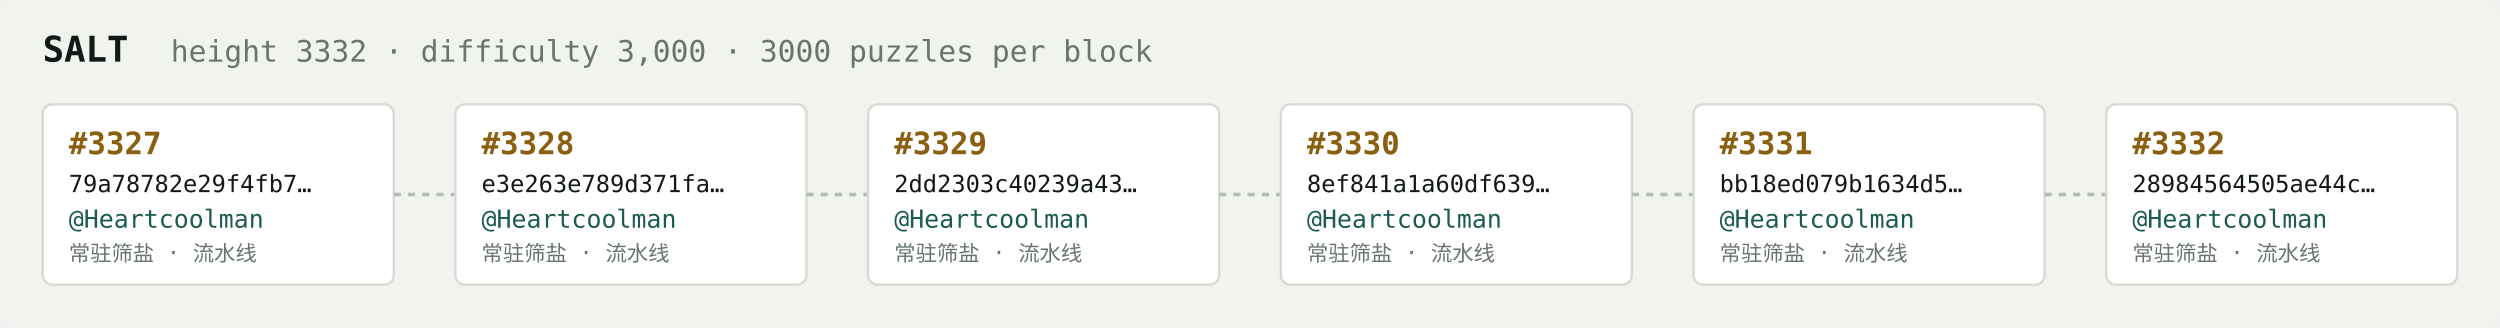
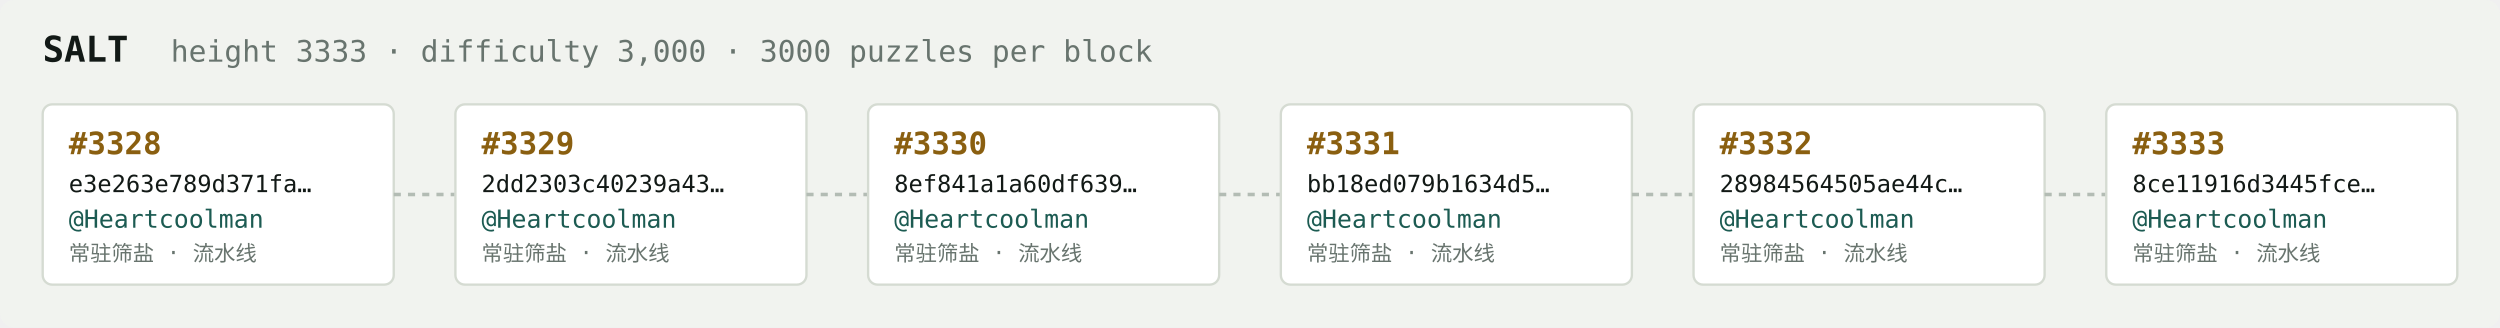
<svg xmlns="http://www.w3.org/2000/svg" width="1054" height="138" viewBox="0 0 1054 138" font-family="ui-monospace,SFMono-Regular,Menlo,monospace">
  <rect fill="#f1f3ef" width="1054" height="138" rx="6" />
  <text x="18" y="26" fill="#121916" font-size="15" font-weight="700">SALT</text>
-   <text x="72" y="26" fill="#68746e" font-size="12.5">height 3332 · difficulty 3,000 · 3000 puzzles per block</text>
+   <text x="72" y="26" fill="#68746e" font-size="12.5">height 3333 · difficulty 3,000 · 3000 puzzles per block</text>
  <rect x="18" y="44" width="148" height="76" rx="4" fill="#ffffff" stroke="#d5dbd2" stroke-width="1" />
-   <text x="29" y="65" fill="#8a5f10" font-size="13" font-weight="700">#3327</text>
-   <text x="29" y="81" fill="#121916" font-size="10">79a78782e29f4fb7…</text>
+   <text x="29" y="65" fill="#8a5f10" font-size="13" font-weight="700">#3328</text>
+   <text x="29" y="81" fill="#121916" font-size="10">e3e263e789d371fa…</text>
  <text x="29" y="96" fill="#1c5b52" font-size="10.5">@Heartcoolman</text>
  <text x="29" y="110" fill="#68746e" font-size="9">常驻筛盐 · 流水线</text>
  <line x1="166" y1="82.0" x2="192" y2="82.0" stroke="#b3bcb4" stroke-width="1.5" stroke-dasharray="3 3" />
  <rect x="192" y="44" width="148" height="76" rx="4" fill="#ffffff" stroke="#d5dbd2" stroke-width="1" />
-   <text x="203" y="65" fill="#8a5f10" font-size="13" font-weight="700">#3328</text>
-   <text x="203" y="81" fill="#121916" font-size="10">e3e263e789d371fa…</text>
+   <text x="203" y="65" fill="#8a5f10" font-size="13" font-weight="700">#3329</text>
+   <text x="203" y="81" fill="#121916" font-size="10">2dd2303c40239a43…</text>
  <text x="203" y="96" fill="#1c5b52" font-size="10.5">@Heartcoolman</text>
  <text x="203" y="110" fill="#68746e" font-size="9">常驻筛盐 · 流水线</text>
  <line x1="340" y1="82.0" x2="366" y2="82.0" stroke="#b3bcb4" stroke-width="1.5" stroke-dasharray="3 3" />
  <rect x="366" y="44" width="148" height="76" rx="4" fill="#ffffff" stroke="#d5dbd2" stroke-width="1" />
-   <text x="377" y="65" fill="#8a5f10" font-size="13" font-weight="700">#3329</text>
-   <text x="377" y="81" fill="#121916" font-size="10">2dd2303c40239a43…</text>
+   <text x="377" y="65" fill="#8a5f10" font-size="13" font-weight="700">#3330</text>
+   <text x="377" y="81" fill="#121916" font-size="10">8ef841a1a60df639…</text>
  <text x="377" y="96" fill="#1c5b52" font-size="10.5">@Heartcoolman</text>
  <text x="377" y="110" fill="#68746e" font-size="9">常驻筛盐 · 流水线</text>
  <line x1="514" y1="82.0" x2="540" y2="82.0" stroke="#b3bcb4" stroke-width="1.5" stroke-dasharray="3 3" />
  <rect x="540" y="44" width="148" height="76" rx="4" fill="#ffffff" stroke="#d5dbd2" stroke-width="1" />
-   <text x="551" y="65" fill="#8a5f10" font-size="13" font-weight="700">#3330</text>
-   <text x="551" y="81" fill="#121916" font-size="10">8ef841a1a60df639…</text>
+   <text x="551" y="65" fill="#8a5f10" font-size="13" font-weight="700">#3331</text>
+   <text x="551" y="81" fill="#121916" font-size="10">bb18ed079b1634d5…</text>
  <text x="551" y="96" fill="#1c5b52" font-size="10.5">@Heartcoolman</text>
  <text x="551" y="110" fill="#68746e" font-size="9">常驻筛盐 · 流水线</text>
  <line x1="688" y1="82.0" x2="714" y2="82.0" stroke="#b3bcb4" stroke-width="1.5" stroke-dasharray="3 3" />
  <rect x="714" y="44" width="148" height="76" rx="4" fill="#ffffff" stroke="#d5dbd2" stroke-width="1" />
-   <text x="725" y="65" fill="#8a5f10" font-size="13" font-weight="700">#3331</text>
-   <text x="725" y="81" fill="#121916" font-size="10">bb18ed079b1634d5…</text>
+   <text x="725" y="65" fill="#8a5f10" font-size="13" font-weight="700">#3332</text>
+   <text x="725" y="81" fill="#121916" font-size="10">28984564505ae44c…</text>
  <text x="725" y="96" fill="#1c5b52" font-size="10.5">@Heartcoolman</text>
  <text x="725" y="110" fill="#68746e" font-size="9">常驻筛盐 · 流水线</text>
  <line x1="862" y1="82.0" x2="888" y2="82.0" stroke="#b3bcb4" stroke-width="1.5" stroke-dasharray="3 3" />
  <rect x="888" y="44" width="148" height="76" rx="4" fill="#ffffff" stroke="#d5dbd2" stroke-width="1" />
-   <text x="899" y="65" fill="#8a5f10" font-size="13" font-weight="700">#3332</text>
-   <text x="899" y="81" fill="#121916" font-size="10">28984564505ae44c…</text>
+   <text x="899" y="65" fill="#8a5f10" font-size="13" font-weight="700">#3333</text>
+   <text x="899" y="81" fill="#121916" font-size="10">8ce11916d3445fce…</text>
  <text x="899" y="96" fill="#1c5b52" font-size="10.5">@Heartcoolman</text>
  <text x="899" y="110" fill="#68746e" font-size="9">常驻筛盐 · 流水线</text>
</svg>
